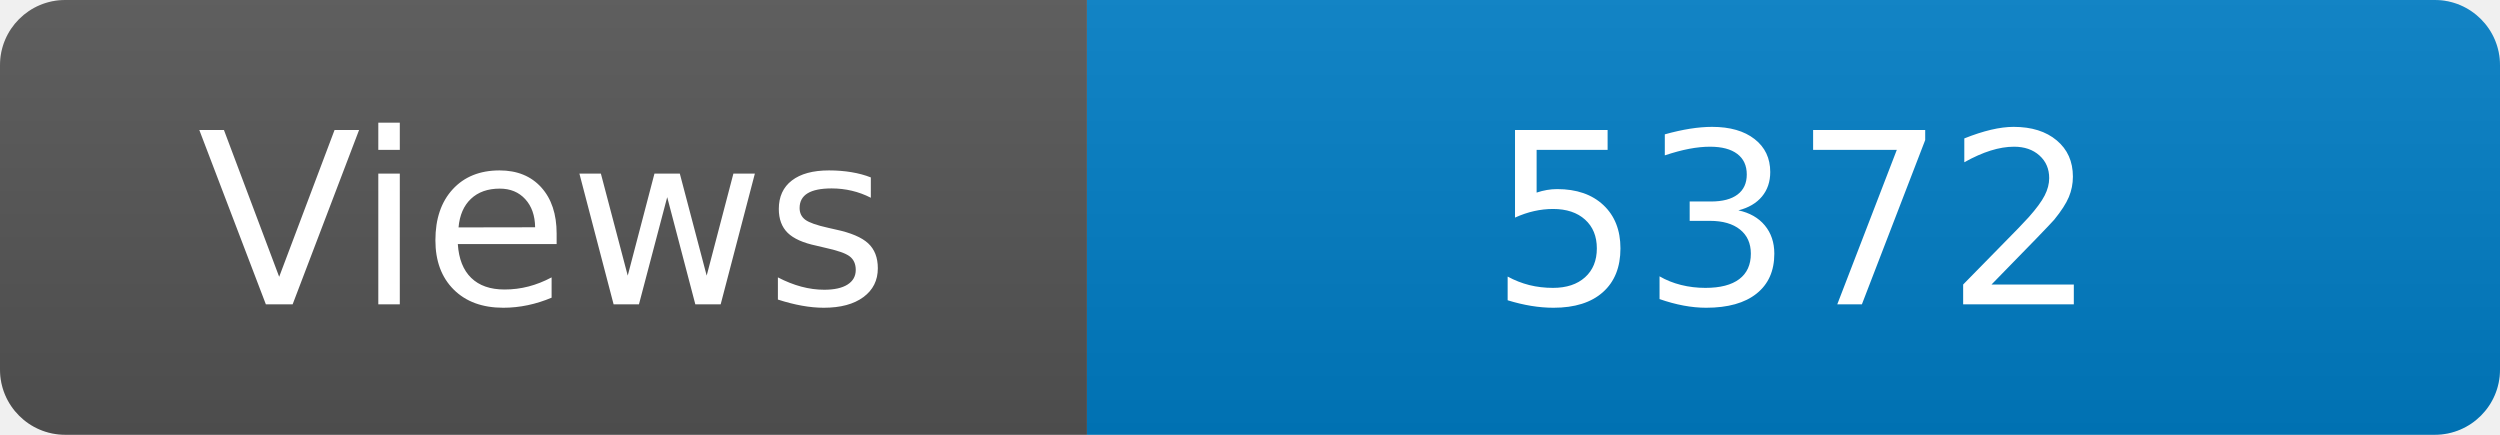
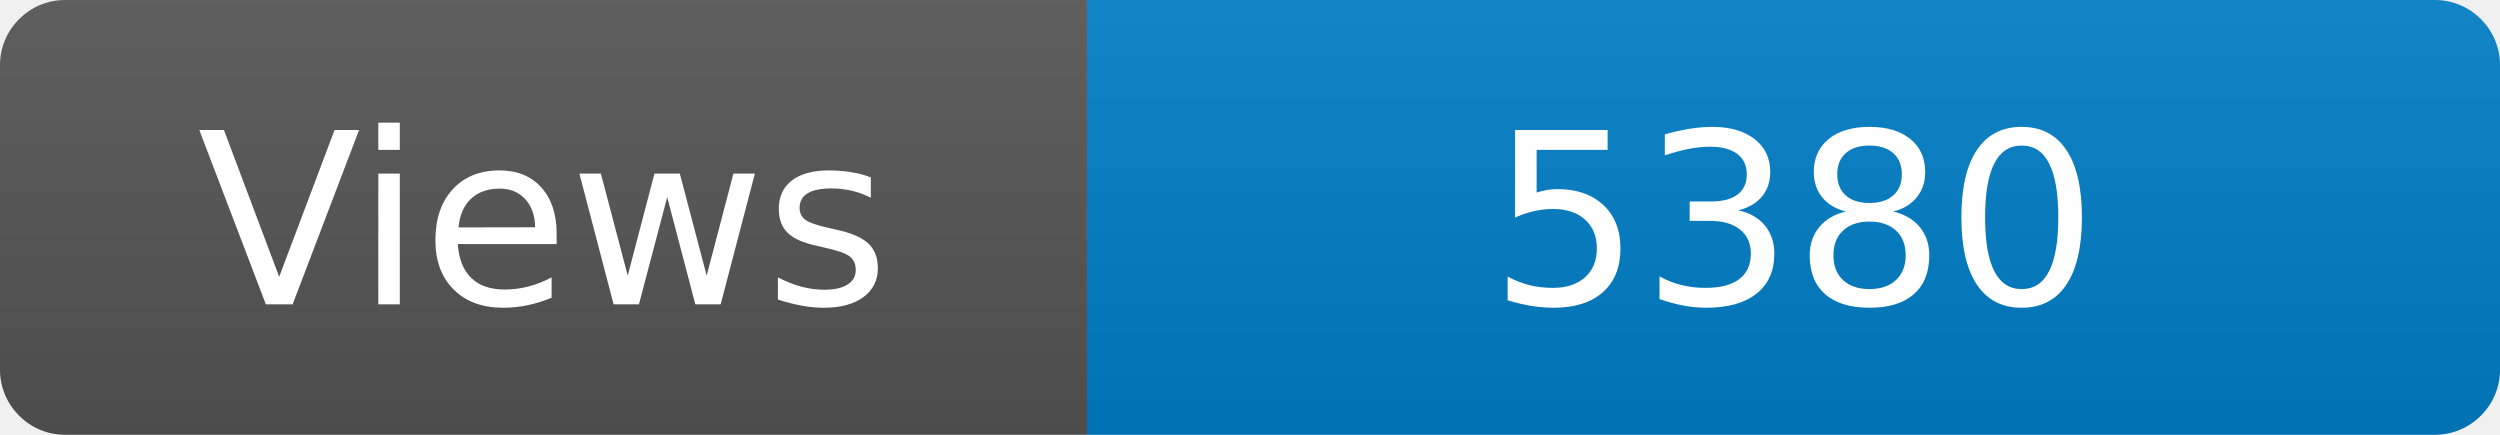
<svg xmlns="http://www.w3.org/2000/svg" width="115" height="20" role="img" aria-label="Maintained?: yes">
  <linearGradient id="s" x2="0" y2="100%">
    <stop offset="0" stop-color="#bbb" stop-opacity=".1" />
    <stop offset="1" stop-opacity=".1" />
  </linearGradient>
  <clipPath id="r">
    <rect width="115" height="20" rx="3" fill="#fff" />
  </clipPath>
  <g clip-path="url(#r)">
    <rect width="50" height="20" fill="#555" />
    <rect x="50" width="160" height="20" fill="#007ec6" />
    <rect width="115" height="20" fill="url(#s)" />
  </g>
  <g fill="#fff" text-anchor="middle" font-family="Verdana,Geneva,DejaVu Sans,sans-serif" font-size="110">
    <text x="250" y="140" transform="scale(.1)" fill="#fff">Views</text>
-     <text x="825" y="140" transform="scale(.1)" fill="#fff">5372</text>
+     <text x="825" y="140" transform="scale(.1)" fill="#fff">5380</text>
  </g>
</svg>
